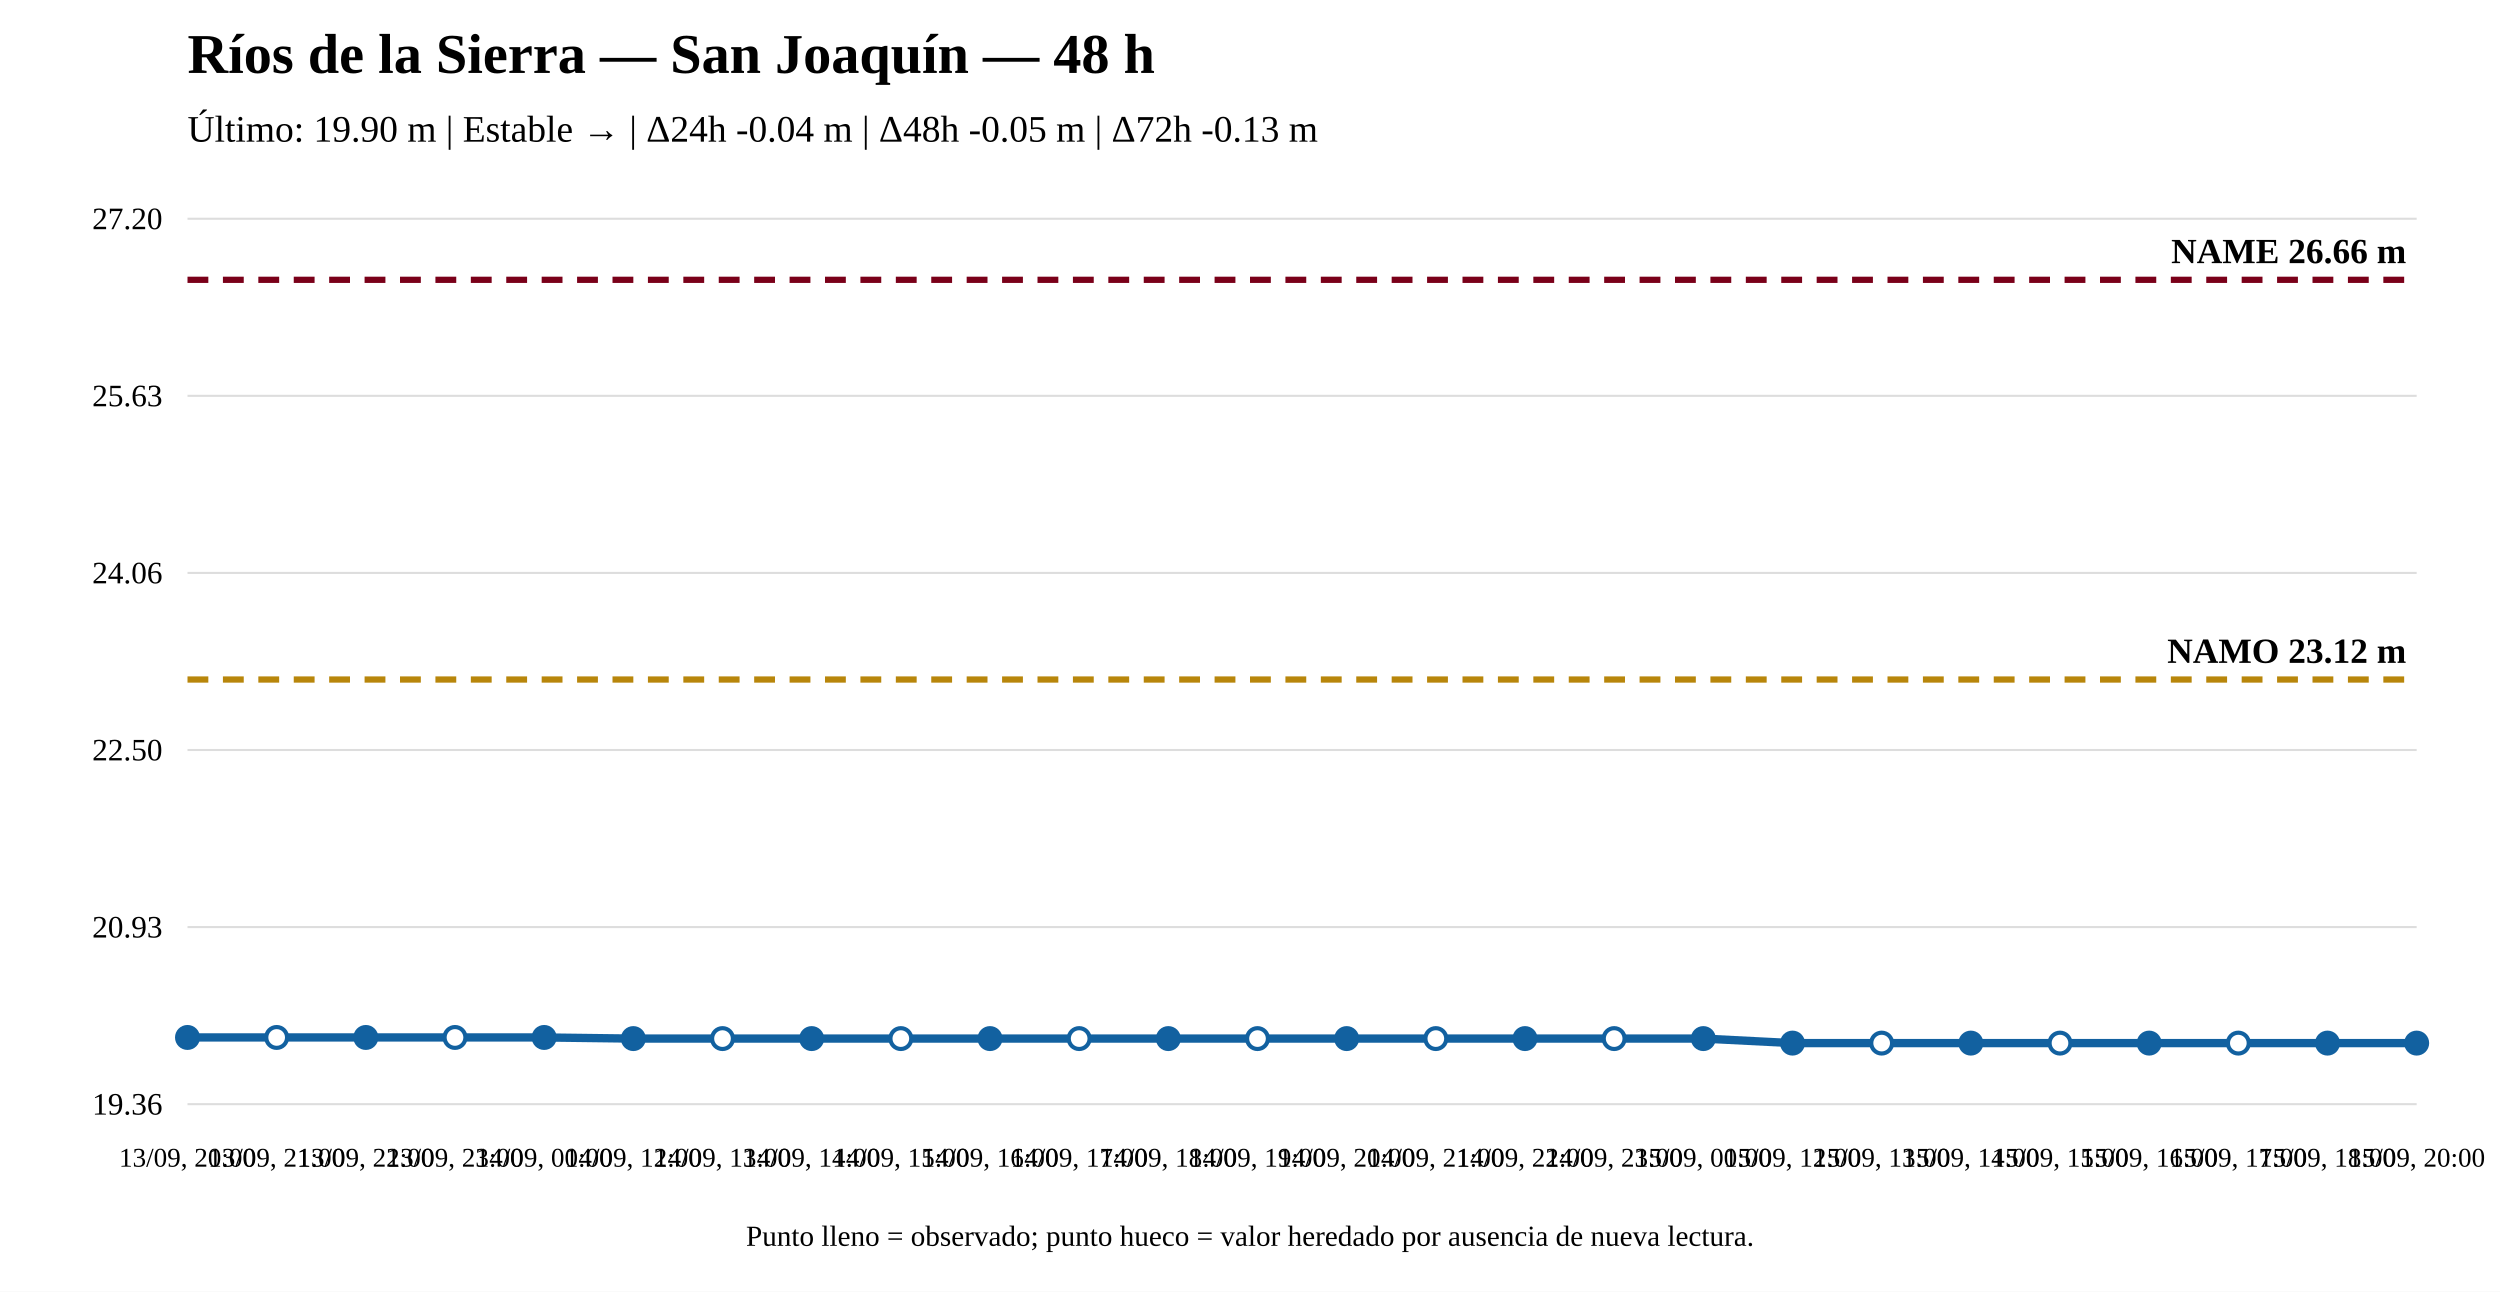
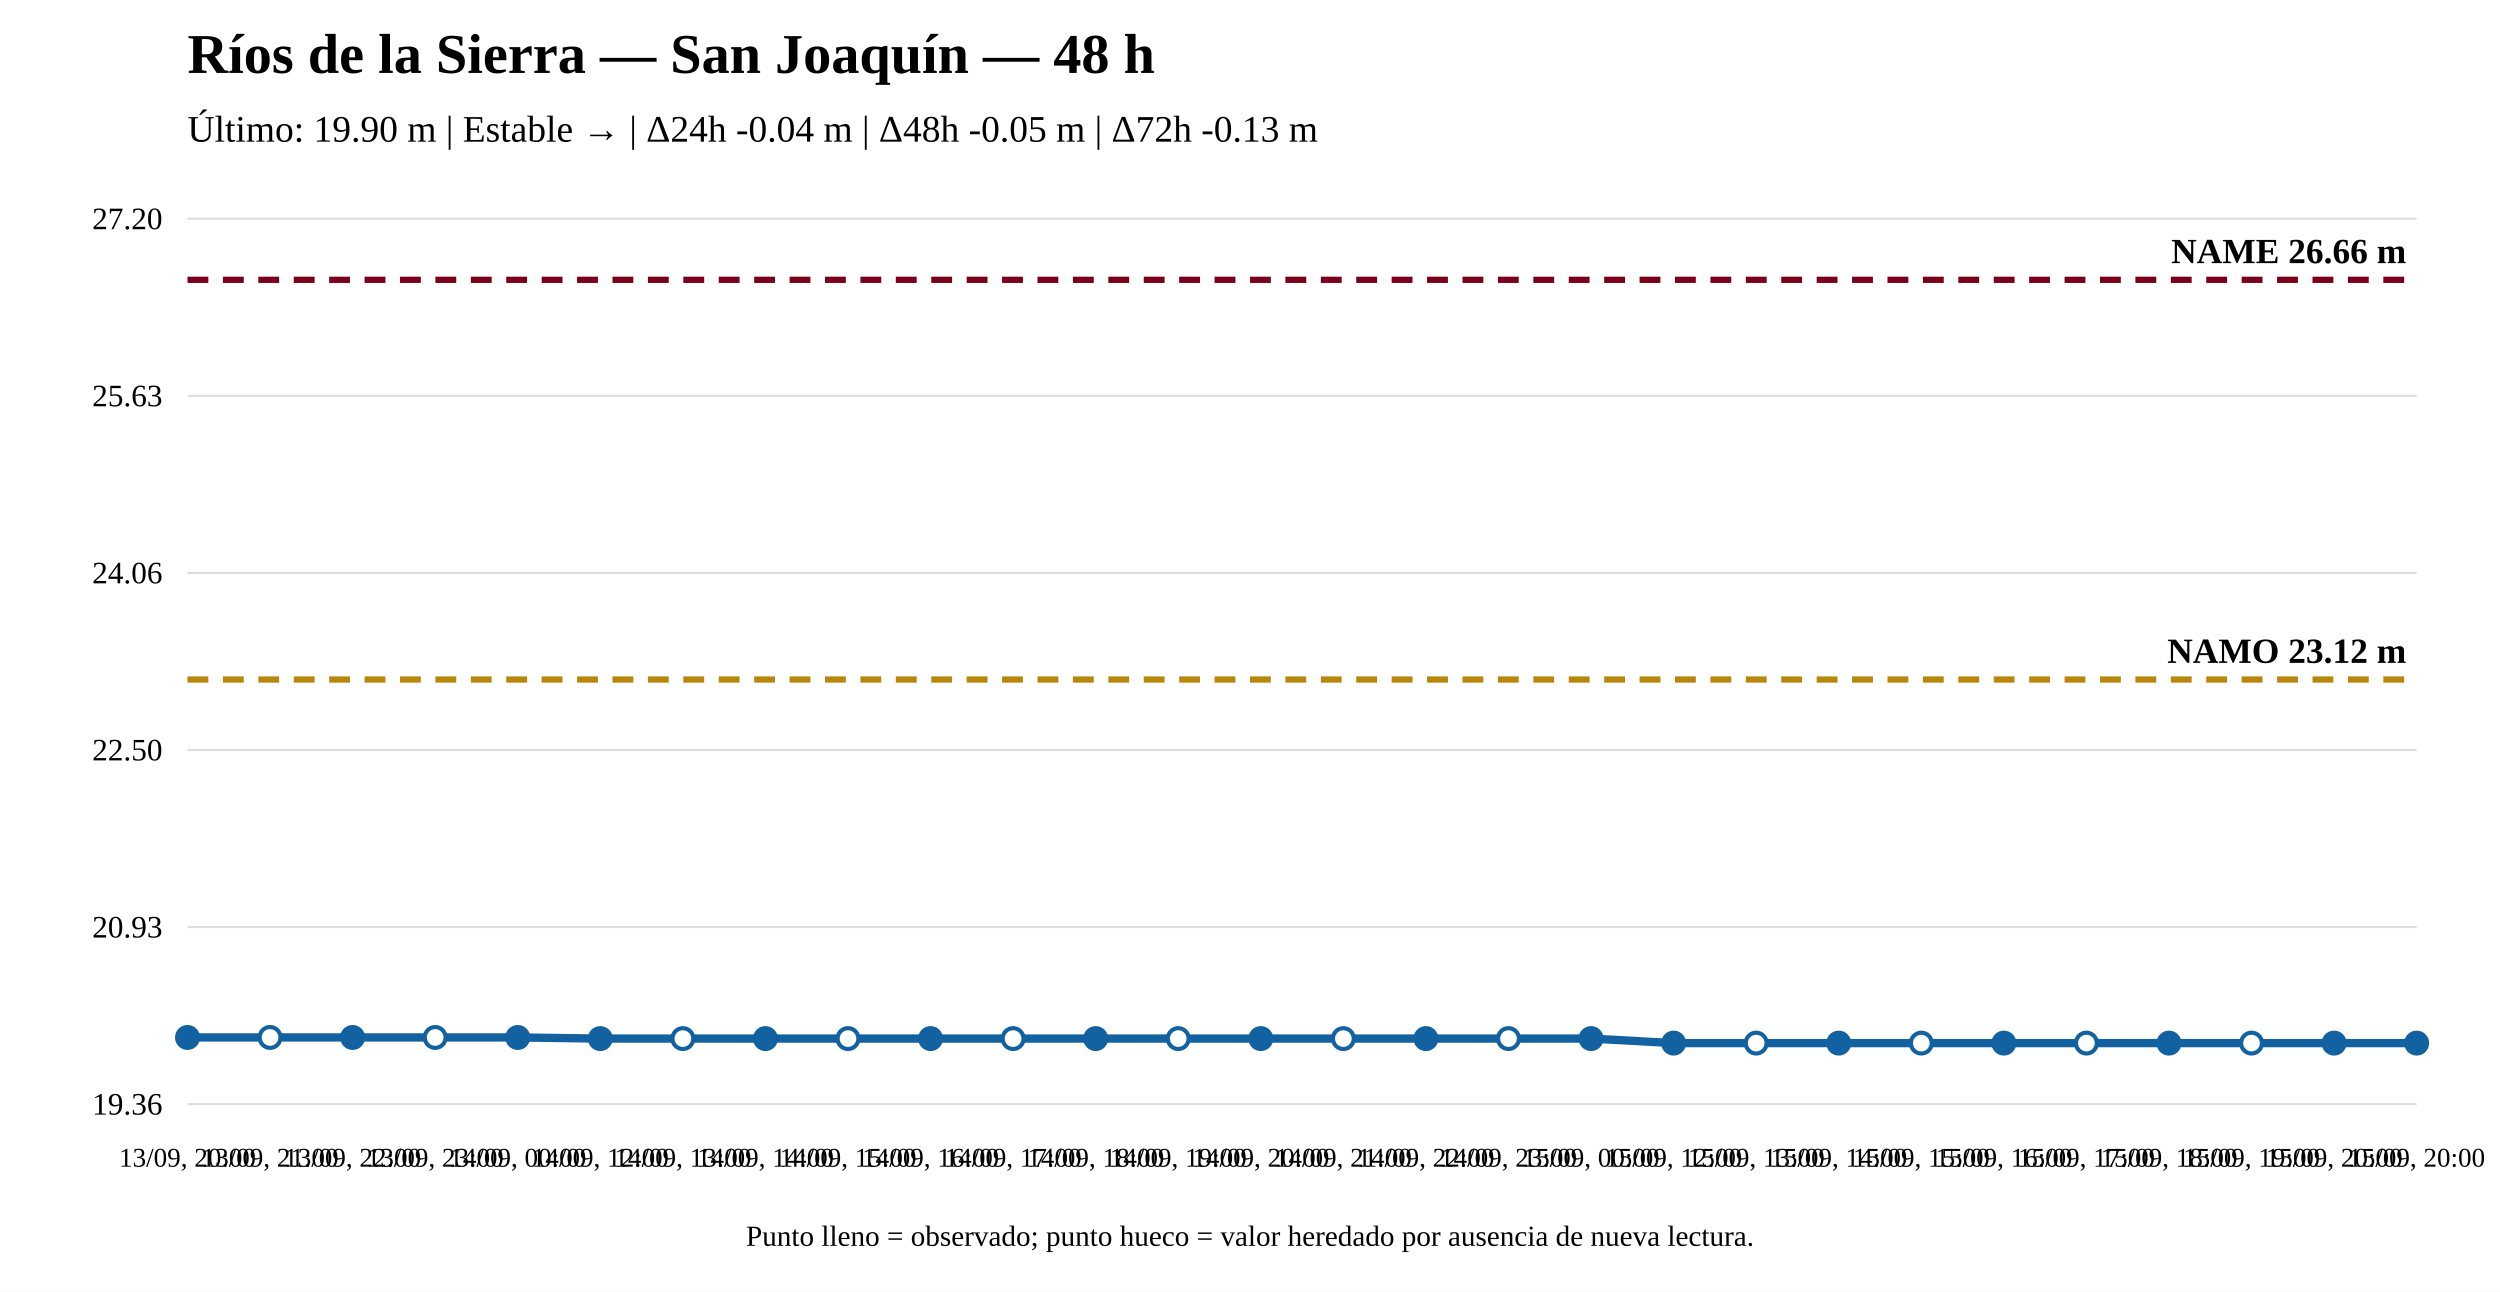
<svg xmlns="http://www.w3.org/2000/svg" width="1200" height="620" viewBox="0 0 1200 620">
  <rect width="100%" height="100%" fill="white" />
  <text x="90" y="35" font-size="27" font-weight="bold">Ríos de la Sierra — San Joaquín — 48 h</text>
  <text x="90" y="68" font-size="18">Último: 19.90 m | Estable → | Δ24h -0.04 m | Δ48h -0.05 m | Δ72h -0.13 m</text>
  <line x1="90" y1="530" x2="1160" y2="530" stroke="#ddd" />
  <line x1="90" y1="445" x2="1160" y2="445" stroke="#ddd" />
  <line x1="90" y1="360" x2="1160" y2="360" stroke="#ddd" />
  <line x1="90" y1="275" x2="1160" y2="275" stroke="#ddd" />
  <line x1="90" y1="190" x2="1160" y2="190" stroke="#ddd" />
  <line x1="90" y1="105" x2="1160" y2="105" stroke="#ddd" />
  <text x="78" y="535" text-anchor="end" font-size="15">19.36</text>
  <text x="78" y="450" text-anchor="end" font-size="15">20.93</text>
  <text x="78" y="365" text-anchor="end" font-size="15">22.50</text>
  <text x="78" y="280" text-anchor="end" font-size="15">24.06</text>
  <text x="78" y="195" text-anchor="end" font-size="15">25.63</text>
  <text x="78" y="110" text-anchor="end" font-size="15">27.20</text>
  <line x1="90" y1="326.172" x2="1160" y2="326.172" stroke="#b8860b" stroke-width="3" stroke-dasharray="10 7" />
  <text x="1155" y="318.172" text-anchor="end" font-size="17" font-weight="bold">NAMO 23.12 m</text>
  <line x1="90" y1="134.31" x2="1160" y2="134.31" stroke="#7a0019" stroke-width="3" stroke-dasharray="10 7" />
  <text x="1155" y="126.31" text-anchor="end" font-size="17" font-weight="bold">NAME 26.66 m</text>
-   <polyline fill="none" stroke="#1261a0" stroke-width="4" points="90,497.98 132.8,497.98 175.6,497.98 218.4,497.98 261.2,497.98 304,498.522 346.8,498.522 389.6,498.522 432.4,498.522 475.2,498.522 518,498.522 560.8,498.522 603.6,498.522 646.4,498.522 689.2,498.522 732,498.522 774.8,498.522 817.6,498.522 860.4,500.69 903.2,500.69 946,500.69 988.8,500.69 1031.6,500.69 1074.4,500.69 1117.2,500.69 1160,500.69" />
+   <polyline fill="none" stroke="#1261a0" stroke-width="4" points="90,497.98 129.63,497.98 169.259,497.98 208.889,497.98 248.519,497.98 288.148,498.522 327.778,498.522 367.407,498.522 407.037,498.522 446.667,498.522 486.296,498.522 525.926,498.522 565.556,498.522 605.185,498.522 644.815,498.522 684.444,498.522 724.074,498.522 763.704,498.522 803.333,500.69 842.963,500.69 882.593,500.69 922.222,500.69 961.852,500.69 1001.481,500.69 1041.111,500.69 1080.741,500.69 1120.37,500.69 1160,500.69" />
  <circle cx="90" cy="497.98" r="5" fill="#1261a0" stroke="#1261a0" stroke-width="2" />
-   <circle cx="132.8" cy="497.98" r="5" fill="white" stroke="#1261a0" stroke-width="2" />
-   <circle cx="175.6" cy="497.98" r="5" fill="#1261a0" stroke="#1261a0" stroke-width="2" />
-   <circle cx="218.4" cy="497.98" r="5" fill="white" stroke="#1261a0" stroke-width="2" />
-   <circle cx="261.2" cy="497.98" r="5" fill="#1261a0" stroke="#1261a0" stroke-width="2" />
-   <circle cx="304" cy="498.522" r="5" fill="#1261a0" stroke="#1261a0" stroke-width="2" />
-   <circle cx="346.8" cy="498.522" r="5" fill="white" stroke="#1261a0" stroke-width="2" />
-   <circle cx="389.6" cy="498.522" r="5" fill="#1261a0" stroke="#1261a0" stroke-width="2" />
-   <circle cx="432.4" cy="498.522" r="5" fill="white" stroke="#1261a0" stroke-width="2" />
-   <circle cx="475.2" cy="498.522" r="5" fill="#1261a0" stroke="#1261a0" stroke-width="2" />
-   <circle cx="518" cy="498.522" r="5" fill="white" stroke="#1261a0" stroke-width="2" />
-   <circle cx="560.8" cy="498.522" r="5" fill="#1261a0" stroke="#1261a0" stroke-width="2" />
-   <circle cx="603.6" cy="498.522" r="5" fill="white" stroke="#1261a0" stroke-width="2" />
-   <circle cx="646.4" cy="498.522" r="5" fill="#1261a0" stroke="#1261a0" stroke-width="2" />
-   <circle cx="689.2" cy="498.522" r="5" fill="white" stroke="#1261a0" stroke-width="2" />
-   <circle cx="732" cy="498.522" r="5" fill="#1261a0" stroke="#1261a0" stroke-width="2" />
-   <circle cx="774.8" cy="498.522" r="5" fill="white" stroke="#1261a0" stroke-width="2" />
-   <circle cx="817.6" cy="498.522" r="5" fill="#1261a0" stroke="#1261a0" stroke-width="2" />
-   <circle cx="860.4" cy="500.69" r="5" fill="#1261a0" stroke="#1261a0" stroke-width="2" />
-   <circle cx="903.2" cy="500.69" r="5" fill="white" stroke="#1261a0" stroke-width="2" />
-   <circle cx="946" cy="500.69" r="5" fill="#1261a0" stroke="#1261a0" stroke-width="2" />
-   <circle cx="988.8" cy="500.69" r="5" fill="white" stroke="#1261a0" stroke-width="2" />
-   <circle cx="1031.6" cy="500.69" r="5" fill="#1261a0" stroke="#1261a0" stroke-width="2" />
-   <circle cx="1074.4" cy="500.69" r="5" fill="white" stroke="#1261a0" stroke-width="2" />
-   <circle cx="1117.2" cy="500.69" r="5" fill="#1261a0" stroke="#1261a0" stroke-width="2" />
+   <circle cx="129.63" cy="497.98" r="5" fill="white" stroke="#1261a0" stroke-width="2" />
+   <circle cx="169.259" cy="497.98" r="5" fill="#1261a0" stroke="#1261a0" stroke-width="2" />
+   <circle cx="208.889" cy="497.98" r="5" fill="white" stroke="#1261a0" stroke-width="2" />
+   <circle cx="248.519" cy="497.98" r="5" fill="#1261a0" stroke="#1261a0" stroke-width="2" />
+   <circle cx="288.148" cy="498.522" r="5" fill="#1261a0" stroke="#1261a0" stroke-width="2" />
+   <circle cx="327.778" cy="498.522" r="5" fill="white" stroke="#1261a0" stroke-width="2" />
+   <circle cx="367.407" cy="498.522" r="5" fill="#1261a0" stroke="#1261a0" stroke-width="2" />
+   <circle cx="407.037" cy="498.522" r="5" fill="white" stroke="#1261a0" stroke-width="2" />
+   <circle cx="446.667" cy="498.522" r="5" fill="#1261a0" stroke="#1261a0" stroke-width="2" />
+   <circle cx="486.296" cy="498.522" r="5" fill="white" stroke="#1261a0" stroke-width="2" />
+   <circle cx="525.926" cy="498.522" r="5" fill="#1261a0" stroke="#1261a0" stroke-width="2" />
+   <circle cx="565.556" cy="498.522" r="5" fill="white" stroke="#1261a0" stroke-width="2" />
+   <circle cx="605.185" cy="498.522" r="5" fill="#1261a0" stroke="#1261a0" stroke-width="2" />
+   <circle cx="644.815" cy="498.522" r="5" fill="white" stroke="#1261a0" stroke-width="2" />
+   <circle cx="684.444" cy="498.522" r="5" fill="#1261a0" stroke="#1261a0" stroke-width="2" />
+   <circle cx="724.074" cy="498.522" r="5" fill="white" stroke="#1261a0" stroke-width="2" />
+   <circle cx="763.704" cy="498.522" r="5" fill="#1261a0" stroke="#1261a0" stroke-width="2" />
+   <circle cx="803.333" cy="500.69" r="5" fill="#1261a0" stroke="#1261a0" stroke-width="2" />
+   <circle cx="842.963" cy="500.69" r="5" fill="white" stroke="#1261a0" stroke-width="2" />
+   <circle cx="882.593" cy="500.69" r="5" fill="#1261a0" stroke="#1261a0" stroke-width="2" />
+   <circle cx="922.222" cy="500.69" r="5" fill="white" stroke="#1261a0" stroke-width="2" />
+   <circle cx="961.852" cy="500.69" r="5" fill="#1261a0" stroke="#1261a0" stroke-width="2" />
+   <circle cx="1001.481" cy="500.69" r="5" fill="white" stroke="#1261a0" stroke-width="2" />
+   <circle cx="1041.111" cy="500.69" r="5" fill="#1261a0" stroke="#1261a0" stroke-width="2" />
+   <circle cx="1080.741" cy="500.69" r="5" fill="white" stroke="#1261a0" stroke-width="2" />
+   <circle cx="1120.37" cy="500.69" r="5" fill="#1261a0" stroke="#1261a0" stroke-width="2" />
  <circle cx="1160" cy="500.69" r="5" fill="#1261a0" stroke="#1261a0" stroke-width="2" />
  <text x="90" y="560" text-anchor="middle" font-size="13">13/09, 20:00</text>
-   <text x="132.8" y="560" text-anchor="middle" font-size="13">13/09, 21:00</text>
-   <text x="175.6" y="560" text-anchor="middle" font-size="13">13/09, 22:00</text>
-   <text x="218.4" y="560" text-anchor="middle" font-size="13">13/09, 23:00</text>
-   <text x="261.2" y="560" text-anchor="middle" font-size="13">14/09, 00:00</text>
-   <text x="304" y="560" text-anchor="middle" font-size="13">14/09, 12:00</text>
-   <text x="346.8" y="560" text-anchor="middle" font-size="13">14/09, 13:00</text>
-   <text x="389.6" y="560" text-anchor="middle" font-size="13">14/09, 14:00</text>
-   <text x="432.4" y="560" text-anchor="middle" font-size="13">14/09, 15:00</text>
-   <text x="475.2" y="560" text-anchor="middle" font-size="13">14/09, 16:00</text>
-   <text x="518" y="560" text-anchor="middle" font-size="13">14/09, 17:00</text>
-   <text x="560.8" y="560" text-anchor="middle" font-size="13">14/09, 18:00</text>
-   <text x="603.6" y="560" text-anchor="middle" font-size="13">14/09, 19:00</text>
-   <text x="646.4" y="560" text-anchor="middle" font-size="13">14/09, 20:00</text>
-   <text x="689.2" y="560" text-anchor="middle" font-size="13">14/09, 21:00</text>
-   <text x="732" y="560" text-anchor="middle" font-size="13">14/09, 22:00</text>
-   <text x="774.8" y="560" text-anchor="middle" font-size="13">14/09, 23:00</text>
-   <text x="817.6" y="560" text-anchor="middle" font-size="13">15/09, 00:00</text>
-   <text x="860.4" y="560" text-anchor="middle" font-size="13">15/09, 12:00</text>
-   <text x="903.2" y="560" text-anchor="middle" font-size="13">15/09, 13:00</text>
-   <text x="946" y="560" text-anchor="middle" font-size="13">15/09, 14:00</text>
-   <text x="988.8" y="560" text-anchor="middle" font-size="13">15/09, 15:00</text>
-   <text x="1031.6" y="560" text-anchor="middle" font-size="13">15/09, 16:00</text>
-   <text x="1074.4" y="560" text-anchor="middle" font-size="13">15/09, 17:00</text>
-   <text x="1117.2" y="560" text-anchor="middle" font-size="13">15/09, 18:00</text>
+   <text x="129.63" y="560" text-anchor="middle" font-size="13">13/09, 21:00</text>
+   <text x="169.259" y="560" text-anchor="middle" font-size="13">13/09, 22:00</text>
+   <text x="208.889" y="560" text-anchor="middle" font-size="13">13/09, 23:00</text>
+   <text x="248.519" y="560" text-anchor="middle" font-size="13">14/09, 00:00</text>
+   <text x="288.148" y="560" text-anchor="middle" font-size="13">14/09, 12:00</text>
+   <text x="327.778" y="560" text-anchor="middle" font-size="13">14/09, 13:00</text>
+   <text x="367.407" y="560" text-anchor="middle" font-size="13">14/09, 14:00</text>
+   <text x="407.037" y="560" text-anchor="middle" font-size="13">14/09, 15:00</text>
+   <text x="446.667" y="560" text-anchor="middle" font-size="13">14/09, 16:00</text>
+   <text x="486.296" y="560" text-anchor="middle" font-size="13">14/09, 17:00</text>
+   <text x="525.926" y="560" text-anchor="middle" font-size="13">14/09, 18:00</text>
+   <text x="565.556" y="560" text-anchor="middle" font-size="13">14/09, 19:00</text>
+   <text x="605.185" y="560" text-anchor="middle" font-size="13">14/09, 20:00</text>
+   <text x="644.815" y="560" text-anchor="middle" font-size="13">14/09, 21:00</text>
+   <text x="684.444" y="560" text-anchor="middle" font-size="13">14/09, 22:00</text>
+   <text x="724.074" y="560" text-anchor="middle" font-size="13">14/09, 23:00</text>
+   <text x="763.704" y="560" text-anchor="middle" font-size="13">15/09, 00:00</text>
+   <text x="803.333" y="560" text-anchor="middle" font-size="13">15/09, 12:00</text>
+   <text x="842.963" y="560" text-anchor="middle" font-size="13">15/09, 13:00</text>
+   <text x="882.593" y="560" text-anchor="middle" font-size="13">15/09, 14:00</text>
+   <text x="922.222" y="560" text-anchor="middle" font-size="13">15/09, 15:00</text>
+   <text x="961.852" y="560" text-anchor="middle" font-size="13">15/09, 16:00</text>
+   <text x="1001.481" y="560" text-anchor="middle" font-size="13">15/09, 17:00</text>
+   <text x="1041.111" y="560" text-anchor="middle" font-size="13">15/09, 18:00</text>
+   <text x="1080.741" y="560" text-anchor="middle" font-size="13">15/09, 19:00</text>
+   <text x="1120.37" y="560" text-anchor="middle" font-size="13">15/09, 20:00</text>
  <text x="1160" y="560" text-anchor="middle" font-size="13">15/09, 20:00</text>
  <text x="600" y="598" text-anchor="middle" font-size="14">Punto lleno = observado; punto hueco = valor heredado por ausencia de nueva lectura.</text>
</svg>
